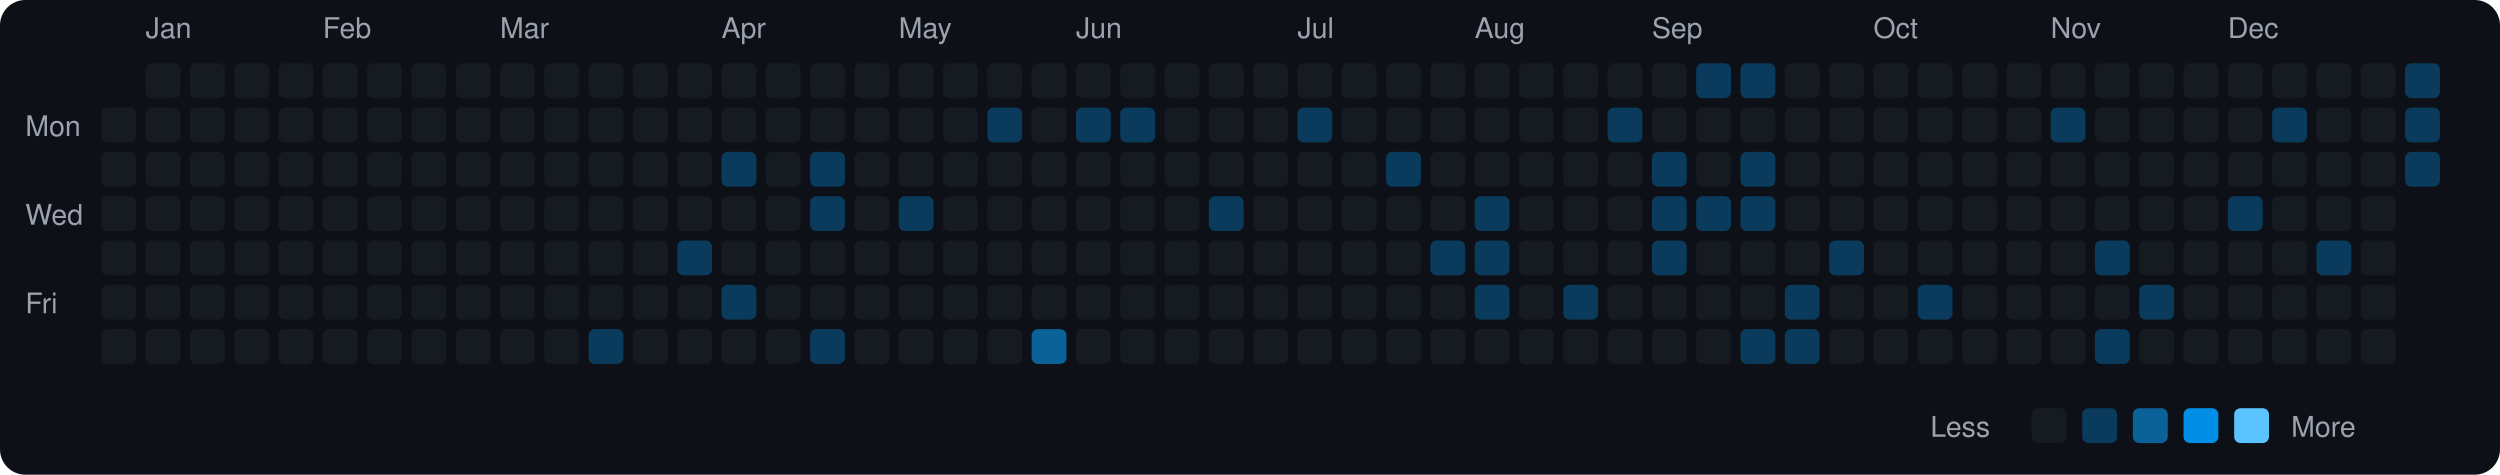
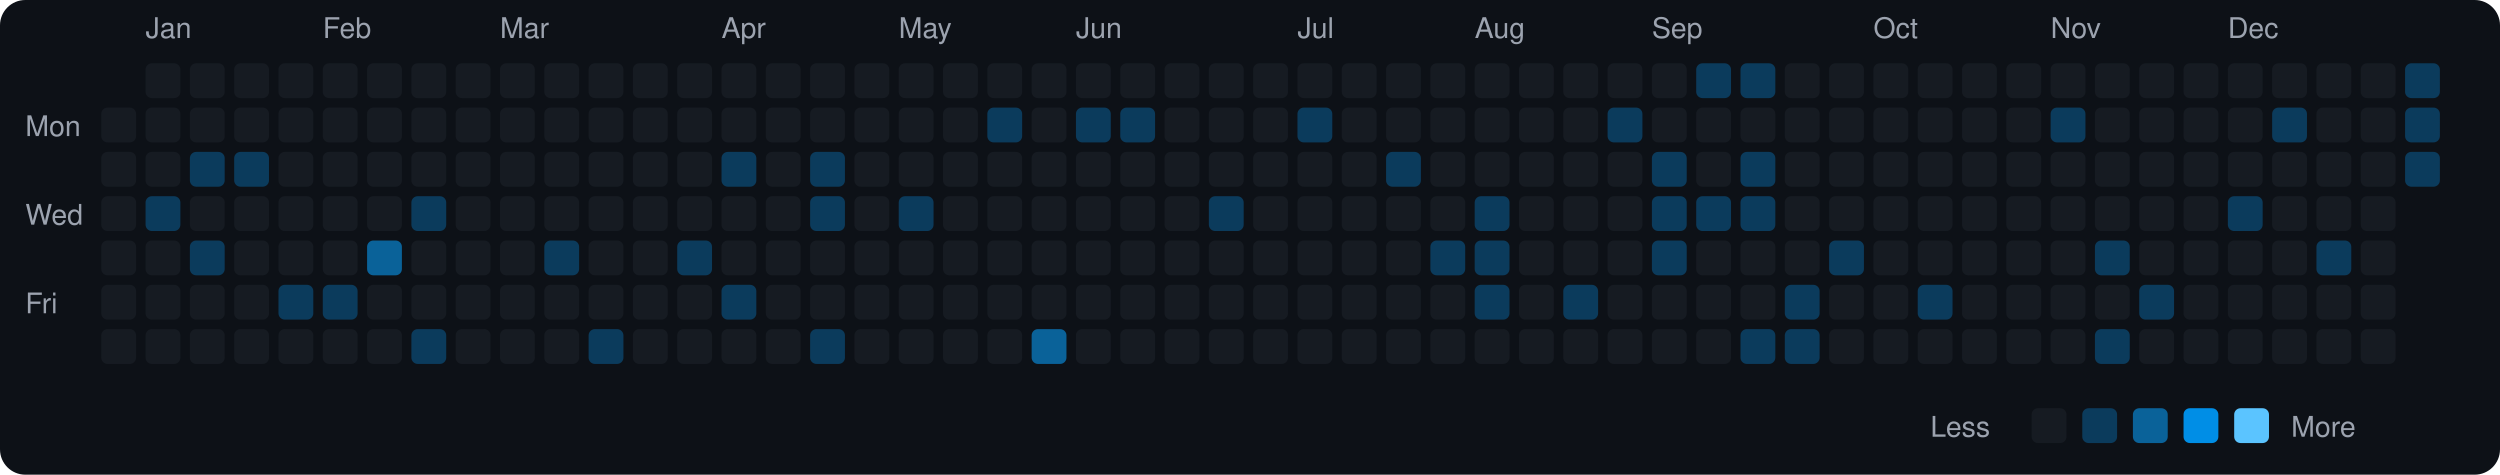
<svg xmlns="http://www.w3.org/2000/svg" viewBox="0 0 790 150" width="790" height="150">
  <rect width="790" height="150" fill="#0d1117" rx="8" ry="8" />
  <text x="8" y="43" fill="#9ca3af" font-size="9" font-family="-apple-system, BlinkMacSystemFont, 'Segoe UI', Helvetica, Arial, sans-serif">Mon</text>
  <text x="8" y="71" fill="#9ca3af" font-size="9" font-family="-apple-system, BlinkMacSystemFont, 'Segoe UI', Helvetica, Arial, sans-serif">Wed</text>
  <text x="8" y="99" fill="#9ca3af" font-size="9" font-family="-apple-system, BlinkMacSystemFont, 'Segoe UI', Helvetica, Arial, sans-serif">Fri</text>
  <rect x="32" y="34" width="11" height="11" rx="2" ry="2" fill="#161b22">
    </rect>
  <rect x="32" y="48" width="11" height="11" rx="2" ry="2" fill="#161b22">
    </rect>
  <rect x="32" y="62" width="11" height="11" rx="2" ry="2" fill="#161b22">
    </rect>
  <rect x="32" y="76" width="11" height="11" rx="2" ry="2" fill="#161b22">
    </rect>
  <rect x="32" y="90" width="11" height="11" rx="2" ry="2" fill="#161b22">
    </rect>
  <rect x="32" y="104" width="11" height="11" rx="2" ry="2" fill="#161b22">
    </rect>
  <text x="46" y="12" fill="#9ca3af" font-size="9" font-family="-apple-system, BlinkMacSystemFont, 'Segoe UI', Helvetica, Arial, sans-serif">Jan</text>
  <rect x="46" y="20" width="11" height="11" rx="2" ry="2" fill="#161b22">
    </rect>
  <rect x="46" y="34" width="11" height="11" rx="2" ry="2" fill="#161b22">
    </rect>
  <rect x="46" y="48" width="11" height="11" rx="2" ry="2" fill="#161b22">
    </rect>
-   <rect x="46" y="62" width="11" height="11" rx="2" ry="2" fill="#161b22">
+   <rect x="46" y="62" width="11" height="11" rx="2" ry="2" fill="#0b3b5c">
    </rect>
  <rect x="46" y="76" width="11" height="11" rx="2" ry="2" fill="#161b22">
    </rect>
  <rect x="46" y="90" width="11" height="11" rx="2" ry="2" fill="#161b22">
    </rect>
  <rect x="46" y="104" width="11" height="11" rx="2" ry="2" fill="#161b22">
    </rect>
  <rect x="60" y="20" width="11" height="11" rx="2" ry="2" fill="#161b22">
    </rect>
  <rect x="60" y="34" width="11" height="11" rx="2" ry="2" fill="#161b22">
    </rect>
-   <rect x="60" y="48" width="11" height="11" rx="2" ry="2" fill="#161b22">
+   <rect x="60" y="48" width="11" height="11" rx="2" ry="2" fill="#0b3b5c">
    </rect>
  <rect x="60" y="62" width="11" height="11" rx="2" ry="2" fill="#161b22">
    </rect>
-   <rect x="60" y="76" width="11" height="11" rx="2" ry="2" fill="#161b22">
+   <rect x="60" y="76" width="11" height="11" rx="2" ry="2" fill="#0b3b5c">
    </rect>
  <rect x="60" y="90" width="11" height="11" rx="2" ry="2" fill="#161b22">
    </rect>
  <rect x="60" y="104" width="11" height="11" rx="2" ry="2" fill="#161b22">
    </rect>
  <rect x="74" y="20" width="11" height="11" rx="2" ry="2" fill="#161b22">
    </rect>
  <rect x="74" y="34" width="11" height="11" rx="2" ry="2" fill="#161b22">
    </rect>
-   <rect x="74" y="48" width="11" height="11" rx="2" ry="2" fill="#161b22">
+   <rect x="74" y="48" width="11" height="11" rx="2" ry="2" fill="#0b3b5c">
    </rect>
  <rect x="74" y="62" width="11" height="11" rx="2" ry="2" fill="#161b22">
    </rect>
  <rect x="74" y="76" width="11" height="11" rx="2" ry="2" fill="#161b22">
    </rect>
  <rect x="74" y="90" width="11" height="11" rx="2" ry="2" fill="#161b22">
    </rect>
  <rect x="74" y="104" width="11" height="11" rx="2" ry="2" fill="#161b22">
    </rect>
  <rect x="88" y="20" width="11" height="11" rx="2" ry="2" fill="#161b22">
    </rect>
  <rect x="88" y="34" width="11" height="11" rx="2" ry="2" fill="#161b22">
    </rect>
  <rect x="88" y="48" width="11" height="11" rx="2" ry="2" fill="#161b22">
    </rect>
  <rect x="88" y="62" width="11" height="11" rx="2" ry="2" fill="#161b22">
    </rect>
  <rect x="88" y="76" width="11" height="11" rx="2" ry="2" fill="#161b22">
    </rect>
-   <rect x="88" y="90" width="11" height="11" rx="2" ry="2" fill="#161b22">
+   <rect x="88" y="90" width="11" height="11" rx="2" ry="2" fill="#0b3b5c">
    </rect>
  <rect x="88" y="104" width="11" height="11" rx="2" ry="2" fill="#161b22">
    </rect>
  <text x="102" y="12" fill="#9ca3af" font-size="9" font-family="-apple-system, BlinkMacSystemFont, 'Segoe UI', Helvetica, Arial, sans-serif">Feb</text>
  <rect x="102" y="20" width="11" height="11" rx="2" ry="2" fill="#161b22">
    </rect>
  <rect x="102" y="34" width="11" height="11" rx="2" ry="2" fill="#161b22">
    </rect>
  <rect x="102" y="48" width="11" height="11" rx="2" ry="2" fill="#161b22">
    </rect>
  <rect x="102" y="62" width="11" height="11" rx="2" ry="2" fill="#161b22">
    </rect>
  <rect x="102" y="76" width="11" height="11" rx="2" ry="2" fill="#161b22">
    </rect>
-   <rect x="102" y="90" width="11" height="11" rx="2" ry="2" fill="#161b22">
+   <rect x="102" y="90" width="11" height="11" rx="2" ry="2" fill="#0b3b5c">
    </rect>
  <rect x="102" y="104" width="11" height="11" rx="2" ry="2" fill="#161b22">
    </rect>
  <rect x="116" y="20" width="11" height="11" rx="2" ry="2" fill="#161b22">
    </rect>
  <rect x="116" y="34" width="11" height="11" rx="2" ry="2" fill="#161b22">
    </rect>
  <rect x="116" y="48" width="11" height="11" rx="2" ry="2" fill="#161b22">
    </rect>
  <rect x="116" y="62" width="11" height="11" rx="2" ry="2" fill="#161b22">
    </rect>
-   <rect x="116" y="76" width="11" height="11" rx="2" ry="2" fill="#161b22">
+   <rect x="116" y="76" width="11" height="11" rx="2" ry="2" fill="#0a6299">
    </rect>
  <rect x="116" y="90" width="11" height="11" rx="2" ry="2" fill="#161b22">
    </rect>
  <rect x="116" y="104" width="11" height="11" rx="2" ry="2" fill="#161b22">
    </rect>
  <rect x="130" y="20" width="11" height="11" rx="2" ry="2" fill="#161b22">
    </rect>
  <rect x="130" y="34" width="11" height="11" rx="2" ry="2" fill="#161b22">
    </rect>
  <rect x="130" y="48" width="11" height="11" rx="2" ry="2" fill="#161b22">
    </rect>
-   <rect x="130" y="62" width="11" height="11" rx="2" ry="2" fill="#161b22">
+   <rect x="130" y="62" width="11" height="11" rx="2" ry="2" fill="#0b3b5c">
    </rect>
  <rect x="130" y="76" width="11" height="11" rx="2" ry="2" fill="#161b22">
    </rect>
  <rect x="130" y="90" width="11" height="11" rx="2" ry="2" fill="#161b22">
    </rect>
-   <rect x="130" y="104" width="11" height="11" rx="2" ry="2" fill="#161b22">
+   <rect x="130" y="104" width="11" height="11" rx="2" ry="2" fill="#0b3b5c">
    </rect>
  <rect x="144" y="20" width="11" height="11" rx="2" ry="2" fill="#161b22">
    </rect>
  <rect x="144" y="34" width="11" height="11" rx="2" ry="2" fill="#161b22">
    </rect>
  <rect x="144" y="48" width="11" height="11" rx="2" ry="2" fill="#161b22">
    </rect>
  <rect x="144" y="62" width="11" height="11" rx="2" ry="2" fill="#161b22">
    </rect>
  <rect x="144" y="76" width="11" height="11" rx="2" ry="2" fill="#161b22">
    </rect>
  <rect x="144" y="90" width="11" height="11" rx="2" ry="2" fill="#161b22">
    </rect>
  <rect x="144" y="104" width="11" height="11" rx="2" ry="2" fill="#161b22">
    </rect>
  <text x="158" y="12" fill="#9ca3af" font-size="9" font-family="-apple-system, BlinkMacSystemFont, 'Segoe UI', Helvetica, Arial, sans-serif">Mar</text>
  <rect x="158" y="20" width="11" height="11" rx="2" ry="2" fill="#161b22">
    </rect>
  <rect x="158" y="34" width="11" height="11" rx="2" ry="2" fill="#161b22">
    </rect>
  <rect x="158" y="48" width="11" height="11" rx="2" ry="2" fill="#161b22">
    </rect>
  <rect x="158" y="62" width="11" height="11" rx="2" ry="2" fill="#161b22">
    </rect>
  <rect x="158" y="76" width="11" height="11" rx="2" ry="2" fill="#161b22">
    </rect>
  <rect x="158" y="90" width="11" height="11" rx="2" ry="2" fill="#161b22">
    </rect>
  <rect x="158" y="104" width="11" height="11" rx="2" ry="2" fill="#161b22">
    </rect>
  <rect x="172" y="20" width="11" height="11" rx="2" ry="2" fill="#161b22">
    </rect>
  <rect x="172" y="34" width="11" height="11" rx="2" ry="2" fill="#161b22">
    </rect>
  <rect x="172" y="48" width="11" height="11" rx="2" ry="2" fill="#161b22">
    </rect>
  <rect x="172" y="62" width="11" height="11" rx="2" ry="2" fill="#161b22">
    </rect>
-   <rect x="172" y="76" width="11" height="11" rx="2" ry="2" fill="#161b22">
+   <rect x="172" y="76" width="11" height="11" rx="2" ry="2" fill="#0b3b5c">
    </rect>
  <rect x="172" y="90" width="11" height="11" rx="2" ry="2" fill="#161b22">
    </rect>
  <rect x="172" y="104" width="11" height="11" rx="2" ry="2" fill="#161b22">
    </rect>
  <rect x="186" y="20" width="11" height="11" rx="2" ry="2" fill="#161b22">
    </rect>
  <rect x="186" y="34" width="11" height="11" rx="2" ry="2" fill="#161b22">
    </rect>
  <rect x="186" y="48" width="11" height="11" rx="2" ry="2" fill="#161b22">
    </rect>
  <rect x="186" y="62" width="11" height="11" rx="2" ry="2" fill="#161b22">
    </rect>
  <rect x="186" y="76" width="11" height="11" rx="2" ry="2" fill="#161b22">
    </rect>
  <rect x="186" y="90" width="11" height="11" rx="2" ry="2" fill="#161b22">
    </rect>
  <rect x="186" y="104" width="11" height="11" rx="2" ry="2" fill="#0b3b5c">
    </rect>
  <rect x="200" y="20" width="11" height="11" rx="2" ry="2" fill="#161b22">
    </rect>
  <rect x="200" y="34" width="11" height="11" rx="2" ry="2" fill="#161b22">
    </rect>
  <rect x="200" y="48" width="11" height="11" rx="2" ry="2" fill="#161b22">
    </rect>
  <rect x="200" y="62" width="11" height="11" rx="2" ry="2" fill="#161b22">
    </rect>
  <rect x="200" y="76" width="11" height="11" rx="2" ry="2" fill="#161b22">
    </rect>
  <rect x="200" y="90" width="11" height="11" rx="2" ry="2" fill="#161b22">
    </rect>
  <rect x="200" y="104" width="11" height="11" rx="2" ry="2" fill="#161b22">
    </rect>
  <rect x="214" y="20" width="11" height="11" rx="2" ry="2" fill="#161b22">
    </rect>
  <rect x="214" y="34" width="11" height="11" rx="2" ry="2" fill="#161b22">
    </rect>
  <rect x="214" y="48" width="11" height="11" rx="2" ry="2" fill="#161b22">
    </rect>
  <rect x="214" y="62" width="11" height="11" rx="2" ry="2" fill="#161b22">
    </rect>
  <rect x="214" y="76" width="11" height="11" rx="2" ry="2" fill="#0b3b5c">
    </rect>
  <rect x="214" y="90" width="11" height="11" rx="2" ry="2" fill="#161b22">
    </rect>
  <rect x="214" y="104" width="11" height="11" rx="2" ry="2" fill="#161b22">
    </rect>
  <text x="228" y="12" fill="#9ca3af" font-size="9" font-family="-apple-system, BlinkMacSystemFont, 'Segoe UI', Helvetica, Arial, sans-serif">Apr</text>
  <rect x="228" y="20" width="11" height="11" rx="2" ry="2" fill="#161b22">
    </rect>
  <rect x="228" y="34" width="11" height="11" rx="2" ry="2" fill="#161b22">
    </rect>
  <rect x="228" y="48" width="11" height="11" rx="2" ry="2" fill="#0b3b5c">
    </rect>
  <rect x="228" y="62" width="11" height="11" rx="2" ry="2" fill="#161b22">
    </rect>
  <rect x="228" y="76" width="11" height="11" rx="2" ry="2" fill="#161b22">
    </rect>
  <rect x="228" y="90" width="11" height="11" rx="2" ry="2" fill="#0b3b5c">
    </rect>
  <rect x="228" y="104" width="11" height="11" rx="2" ry="2" fill="#161b22">
    </rect>
  <rect x="242" y="20" width="11" height="11" rx="2" ry="2" fill="#161b22">
    </rect>
  <rect x="242" y="34" width="11" height="11" rx="2" ry="2" fill="#161b22">
    </rect>
  <rect x="242" y="48" width="11" height="11" rx="2" ry="2" fill="#161b22">
    </rect>
  <rect x="242" y="62" width="11" height="11" rx="2" ry="2" fill="#161b22">
    </rect>
  <rect x="242" y="76" width="11" height="11" rx="2" ry="2" fill="#161b22">
    </rect>
  <rect x="242" y="90" width="11" height="11" rx="2" ry="2" fill="#161b22">
    </rect>
  <rect x="242" y="104" width="11" height="11" rx="2" ry="2" fill="#161b22">
    </rect>
  <rect x="256" y="20" width="11" height="11" rx="2" ry="2" fill="#161b22">
    </rect>
  <rect x="256" y="34" width="11" height="11" rx="2" ry="2" fill="#161b22">
    </rect>
  <rect x="256" y="48" width="11" height="11" rx="2" ry="2" fill="#0b3b5c">
    </rect>
  <rect x="256" y="62" width="11" height="11" rx="2" ry="2" fill="#0b3b5c">
    </rect>
  <rect x="256" y="76" width="11" height="11" rx="2" ry="2" fill="#161b22">
    </rect>
  <rect x="256" y="90" width="11" height="11" rx="2" ry="2" fill="#161b22">
    </rect>
  <rect x="256" y="104" width="11" height="11" rx="2" ry="2" fill="#0b3b5c">
    </rect>
  <rect x="270" y="20" width="11" height="11" rx="2" ry="2" fill="#161b22">
    </rect>
  <rect x="270" y="34" width="11" height="11" rx="2" ry="2" fill="#161b22">
    </rect>
  <rect x="270" y="48" width="11" height="11" rx="2" ry="2" fill="#161b22">
    </rect>
  <rect x="270" y="62" width="11" height="11" rx="2" ry="2" fill="#161b22">
    </rect>
  <rect x="270" y="76" width="11" height="11" rx="2" ry="2" fill="#161b22">
    </rect>
  <rect x="270" y="90" width="11" height="11" rx="2" ry="2" fill="#161b22">
    </rect>
  <rect x="270" y="104" width="11" height="11" rx="2" ry="2" fill="#161b22">
    </rect>
  <text x="284" y="12" fill="#9ca3af" font-size="9" font-family="-apple-system, BlinkMacSystemFont, 'Segoe UI', Helvetica, Arial, sans-serif">May</text>
  <rect x="284" y="20" width="11" height="11" rx="2" ry="2" fill="#161b22">
    </rect>
  <rect x="284" y="34" width="11" height="11" rx="2" ry="2" fill="#161b22">
    </rect>
  <rect x="284" y="48" width="11" height="11" rx="2" ry="2" fill="#161b22">
    </rect>
  <rect x="284" y="62" width="11" height="11" rx="2" ry="2" fill="#0b3b5c">
    </rect>
  <rect x="284" y="76" width="11" height="11" rx="2" ry="2" fill="#161b22">
    </rect>
  <rect x="284" y="90" width="11" height="11" rx="2" ry="2" fill="#161b22">
    </rect>
  <rect x="284" y="104" width="11" height="11" rx="2" ry="2" fill="#161b22">
    </rect>
  <rect x="298" y="20" width="11" height="11" rx="2" ry="2" fill="#161b22">
    </rect>
  <rect x="298" y="34" width="11" height="11" rx="2" ry="2" fill="#161b22">
    </rect>
  <rect x="298" y="48" width="11" height="11" rx="2" ry="2" fill="#161b22">
    </rect>
  <rect x="298" y="62" width="11" height="11" rx="2" ry="2" fill="#161b22">
    </rect>
  <rect x="298" y="76" width="11" height="11" rx="2" ry="2" fill="#161b22">
    </rect>
  <rect x="298" y="90" width="11" height="11" rx="2" ry="2" fill="#161b22">
    </rect>
  <rect x="298" y="104" width="11" height="11" rx="2" ry="2" fill="#161b22">
    </rect>
  <rect x="312" y="20" width="11" height="11" rx="2" ry="2" fill="#161b22">
    </rect>
  <rect x="312" y="34" width="11" height="11" rx="2" ry="2" fill="#0b3b5c">
    </rect>
  <rect x="312" y="48" width="11" height="11" rx="2" ry="2" fill="#161b22">
    </rect>
  <rect x="312" y="62" width="11" height="11" rx="2" ry="2" fill="#161b22">
    </rect>
  <rect x="312" y="76" width="11" height="11" rx="2" ry="2" fill="#161b22">
    </rect>
  <rect x="312" y="90" width="11" height="11" rx="2" ry="2" fill="#161b22">
    </rect>
  <rect x="312" y="104" width="11" height="11" rx="2" ry="2" fill="#161b22">
    </rect>
  <rect x="326" y="20" width="11" height="11" rx="2" ry="2" fill="#161b22">
    </rect>
  <rect x="326" y="34" width="11" height="11" rx="2" ry="2" fill="#161b22">
    </rect>
  <rect x="326" y="48" width="11" height="11" rx="2" ry="2" fill="#161b22">
    </rect>
  <rect x="326" y="62" width="11" height="11" rx="2" ry="2" fill="#161b22">
    </rect>
  <rect x="326" y="76" width="11" height="11" rx="2" ry="2" fill="#161b22">
    </rect>
  <rect x="326" y="90" width="11" height="11" rx="2" ry="2" fill="#161b22">
    </rect>
  <rect x="326" y="104" width="11" height="11" rx="2" ry="2" fill="#0a6299">
    </rect>
  <text x="340" y="12" fill="#9ca3af" font-size="9" font-family="-apple-system, BlinkMacSystemFont, 'Segoe UI', Helvetica, Arial, sans-serif">Jun</text>
  <rect x="340" y="20" width="11" height="11" rx="2" ry="2" fill="#161b22">
    </rect>
  <rect x="340" y="34" width="11" height="11" rx="2" ry="2" fill="#0b3b5c">
    </rect>
  <rect x="340" y="48" width="11" height="11" rx="2" ry="2" fill="#161b22">
    </rect>
  <rect x="340" y="62" width="11" height="11" rx="2" ry="2" fill="#161b22">
    </rect>
  <rect x="340" y="76" width="11" height="11" rx="2" ry="2" fill="#161b22">
    </rect>
  <rect x="340" y="90" width="11" height="11" rx="2" ry="2" fill="#161b22">
    </rect>
  <rect x="340" y="104" width="11" height="11" rx="2" ry="2" fill="#161b22">
    </rect>
  <rect x="354" y="20" width="11" height="11" rx="2" ry="2" fill="#161b22">
    </rect>
  <rect x="354" y="34" width="11" height="11" rx="2" ry="2" fill="#0b3b5c">
    </rect>
  <rect x="354" y="48" width="11" height="11" rx="2" ry="2" fill="#161b22">
    </rect>
  <rect x="354" y="62" width="11" height="11" rx="2" ry="2" fill="#161b22">
    </rect>
  <rect x="354" y="76" width="11" height="11" rx="2" ry="2" fill="#161b22">
    </rect>
  <rect x="354" y="90" width="11" height="11" rx="2" ry="2" fill="#161b22">
    </rect>
  <rect x="354" y="104" width="11" height="11" rx="2" ry="2" fill="#161b22">
    </rect>
  <rect x="368" y="20" width="11" height="11" rx="2" ry="2" fill="#161b22">
    </rect>
  <rect x="368" y="34" width="11" height="11" rx="2" ry="2" fill="#161b22">
    </rect>
  <rect x="368" y="48" width="11" height="11" rx="2" ry="2" fill="#161b22">
    </rect>
  <rect x="368" y="62" width="11" height="11" rx="2" ry="2" fill="#161b22">
    </rect>
  <rect x="368" y="76" width="11" height="11" rx="2" ry="2" fill="#161b22">
    </rect>
  <rect x="368" y="90" width="11" height="11" rx="2" ry="2" fill="#161b22">
    </rect>
  <rect x="368" y="104" width="11" height="11" rx="2" ry="2" fill="#161b22">
    </rect>
  <rect x="382" y="20" width="11" height="11" rx="2" ry="2" fill="#161b22">
    </rect>
  <rect x="382" y="34" width="11" height="11" rx="2" ry="2" fill="#161b22">
    </rect>
  <rect x="382" y="48" width="11" height="11" rx="2" ry="2" fill="#161b22">
    </rect>
  <rect x="382" y="62" width="11" height="11" rx="2" ry="2" fill="#0b3b5c">
    </rect>
  <rect x="382" y="76" width="11" height="11" rx="2" ry="2" fill="#161b22">
    </rect>
  <rect x="382" y="90" width="11" height="11" rx="2" ry="2" fill="#161b22">
    </rect>
  <rect x="382" y="104" width="11" height="11" rx="2" ry="2" fill="#161b22">
    </rect>
  <rect x="396" y="20" width="11" height="11" rx="2" ry="2" fill="#161b22">
    </rect>
  <rect x="396" y="34" width="11" height="11" rx="2" ry="2" fill="#161b22">
    </rect>
  <rect x="396" y="48" width="11" height="11" rx="2" ry="2" fill="#161b22">
    </rect>
  <rect x="396" y="62" width="11" height="11" rx="2" ry="2" fill="#161b22">
    </rect>
  <rect x="396" y="76" width="11" height="11" rx="2" ry="2" fill="#161b22">
    </rect>
  <rect x="396" y="90" width="11" height="11" rx="2" ry="2" fill="#161b22">
    </rect>
  <rect x="396" y="104" width="11" height="11" rx="2" ry="2" fill="#161b22">
    </rect>
  <text x="410" y="12" fill="#9ca3af" font-size="9" font-family="-apple-system, BlinkMacSystemFont, 'Segoe UI', Helvetica, Arial, sans-serif">Jul</text>
  <rect x="410" y="20" width="11" height="11" rx="2" ry="2" fill="#161b22">
    </rect>
  <rect x="410" y="34" width="11" height="11" rx="2" ry="2" fill="#0b3b5c">
    </rect>
  <rect x="410" y="48" width="11" height="11" rx="2" ry="2" fill="#161b22">
    </rect>
  <rect x="410" y="62" width="11" height="11" rx="2" ry="2" fill="#161b22">
    </rect>
  <rect x="410" y="76" width="11" height="11" rx="2" ry="2" fill="#161b22">
    </rect>
  <rect x="410" y="90" width="11" height="11" rx="2" ry="2" fill="#161b22">
    </rect>
  <rect x="410" y="104" width="11" height="11" rx="2" ry="2" fill="#161b22">
    </rect>
  <rect x="424" y="20" width="11" height="11" rx="2" ry="2" fill="#161b22">
    </rect>
  <rect x="424" y="34" width="11" height="11" rx="2" ry="2" fill="#161b22">
    </rect>
  <rect x="424" y="48" width="11" height="11" rx="2" ry="2" fill="#161b22">
    </rect>
  <rect x="424" y="62" width="11" height="11" rx="2" ry="2" fill="#161b22">
    </rect>
  <rect x="424" y="76" width="11" height="11" rx="2" ry="2" fill="#161b22">
    </rect>
  <rect x="424" y="90" width="11" height="11" rx="2" ry="2" fill="#161b22">
    </rect>
  <rect x="424" y="104" width="11" height="11" rx="2" ry="2" fill="#161b22">
    </rect>
  <rect x="438" y="20" width="11" height="11" rx="2" ry="2" fill="#161b22">
    </rect>
  <rect x="438" y="34" width="11" height="11" rx="2" ry="2" fill="#161b22">
    </rect>
  <rect x="438" y="48" width="11" height="11" rx="2" ry="2" fill="#0b3b5c">
    </rect>
  <rect x="438" y="62" width="11" height="11" rx="2" ry="2" fill="#161b22">
    </rect>
  <rect x="438" y="76" width="11" height="11" rx="2" ry="2" fill="#161b22">
    </rect>
  <rect x="438" y="90" width="11" height="11" rx="2" ry="2" fill="#161b22">
    </rect>
  <rect x="438" y="104" width="11" height="11" rx="2" ry="2" fill="#161b22">
    </rect>
  <rect x="452" y="20" width="11" height="11" rx="2" ry="2" fill="#161b22">
    </rect>
  <rect x="452" y="34" width="11" height="11" rx="2" ry="2" fill="#161b22">
    </rect>
  <rect x="452" y="48" width="11" height="11" rx="2" ry="2" fill="#161b22">
    </rect>
  <rect x="452" y="62" width="11" height="11" rx="2" ry="2" fill="#161b22">
    </rect>
  <rect x="452" y="76" width="11" height="11" rx="2" ry="2" fill="#0b3b5c">
    </rect>
  <rect x="452" y="90" width="11" height="11" rx="2" ry="2" fill="#161b22">
    </rect>
  <rect x="452" y="104" width="11" height="11" rx="2" ry="2" fill="#161b22">
    </rect>
  <text x="466" y="12" fill="#9ca3af" font-size="9" font-family="-apple-system, BlinkMacSystemFont, 'Segoe UI', Helvetica, Arial, sans-serif">Aug</text>
  <rect x="466" y="20" width="11" height="11" rx="2" ry="2" fill="#161b22">
    </rect>
  <rect x="466" y="34" width="11" height="11" rx="2" ry="2" fill="#161b22">
    </rect>
  <rect x="466" y="48" width="11" height="11" rx="2" ry="2" fill="#161b22">
    </rect>
  <rect x="466" y="62" width="11" height="11" rx="2" ry="2" fill="#0b3b5c">
    </rect>
  <rect x="466" y="76" width="11" height="11" rx="2" ry="2" fill="#0b3b5c">
    </rect>
  <rect x="466" y="90" width="11" height="11" rx="2" ry="2" fill="#0b3b5c">
    </rect>
  <rect x="466" y="104" width="11" height="11" rx="2" ry="2" fill="#161b22">
    </rect>
  <rect x="480" y="20" width="11" height="11" rx="2" ry="2" fill="#161b22">
    </rect>
  <rect x="480" y="34" width="11" height="11" rx="2" ry="2" fill="#161b22">
    </rect>
  <rect x="480" y="48" width="11" height="11" rx="2" ry="2" fill="#161b22">
    </rect>
  <rect x="480" y="62" width="11" height="11" rx="2" ry="2" fill="#161b22">
    </rect>
  <rect x="480" y="76" width="11" height="11" rx="2" ry="2" fill="#161b22">
    </rect>
  <rect x="480" y="90" width="11" height="11" rx="2" ry="2" fill="#161b22">
    </rect>
  <rect x="480" y="104" width="11" height="11" rx="2" ry="2" fill="#161b22">
    </rect>
  <rect x="494" y="20" width="11" height="11" rx="2" ry="2" fill="#161b22">
    </rect>
  <rect x="494" y="34" width="11" height="11" rx="2" ry="2" fill="#161b22">
    </rect>
  <rect x="494" y="48" width="11" height="11" rx="2" ry="2" fill="#161b22">
    </rect>
  <rect x="494" y="62" width="11" height="11" rx="2" ry="2" fill="#161b22">
    </rect>
  <rect x="494" y="76" width="11" height="11" rx="2" ry="2" fill="#161b22">
    </rect>
  <rect x="494" y="90" width="11" height="11" rx="2" ry="2" fill="#0b3b5c">
    </rect>
  <rect x="494" y="104" width="11" height="11" rx="2" ry="2" fill="#161b22">
    </rect>
  <rect x="508" y="20" width="11" height="11" rx="2" ry="2" fill="#161b22">
    </rect>
  <rect x="508" y="34" width="11" height="11" rx="2" ry="2" fill="#0b3b5c">
    </rect>
  <rect x="508" y="48" width="11" height="11" rx="2" ry="2" fill="#161b22">
    </rect>
  <rect x="508" y="62" width="11" height="11" rx="2" ry="2" fill="#161b22">
    </rect>
  <rect x="508" y="76" width="11" height="11" rx="2" ry="2" fill="#161b22">
    </rect>
  <rect x="508" y="90" width="11" height="11" rx="2" ry="2" fill="#161b22">
    </rect>
  <rect x="508" y="104" width="11" height="11" rx="2" ry="2" fill="#161b22">
    </rect>
  <text x="522" y="12" fill="#9ca3af" font-size="9" font-family="-apple-system, BlinkMacSystemFont, 'Segoe UI', Helvetica, Arial, sans-serif">Sep</text>
  <rect x="522" y="20" width="11" height="11" rx="2" ry="2" fill="#161b22">
    </rect>
  <rect x="522" y="34" width="11" height="11" rx="2" ry="2" fill="#161b22">
    </rect>
  <rect x="522" y="48" width="11" height="11" rx="2" ry="2" fill="#0b3b5c">
    </rect>
  <rect x="522" y="62" width="11" height="11" rx="2" ry="2" fill="#0b3b5c">
    </rect>
  <rect x="522" y="76" width="11" height="11" rx="2" ry="2" fill="#0b3b5c">
    </rect>
  <rect x="522" y="90" width="11" height="11" rx="2" ry="2" fill="#161b22">
    </rect>
  <rect x="522" y="104" width="11" height="11" rx="2" ry="2" fill="#161b22">
    </rect>
  <rect x="536" y="20" width="11" height="11" rx="2" ry="2" fill="#0b3b5c">
    </rect>
  <rect x="536" y="34" width="11" height="11" rx="2" ry="2" fill="#161b22">
    </rect>
  <rect x="536" y="48" width="11" height="11" rx="2" ry="2" fill="#161b22">
    </rect>
  <rect x="536" y="62" width="11" height="11" rx="2" ry="2" fill="#0b3b5c">
    </rect>
  <rect x="536" y="76" width="11" height="11" rx="2" ry="2" fill="#161b22">
    </rect>
  <rect x="536" y="90" width="11" height="11" rx="2" ry="2" fill="#161b22">
    </rect>
  <rect x="536" y="104" width="11" height="11" rx="2" ry="2" fill="#161b22">
    </rect>
  <rect x="550" y="20" width="11" height="11" rx="2" ry="2" fill="#0b3b5c">
    </rect>
  <rect x="550" y="34" width="11" height="11" rx="2" ry="2" fill="#161b22">
    </rect>
  <rect x="550" y="48" width="11" height="11" rx="2" ry="2" fill="#0b3b5c">
    </rect>
  <rect x="550" y="62" width="11" height="11" rx="2" ry="2" fill="#0b3b5c">
    </rect>
  <rect x="550" y="76" width="11" height="11" rx="2" ry="2" fill="#161b22">
    </rect>
  <rect x="550" y="90" width="11" height="11" rx="2" ry="2" fill="#161b22">
    </rect>
  <rect x="550" y="104" width="11" height="11" rx="2" ry="2" fill="#0b3b5c">
    </rect>
  <rect x="564" y="20" width="11" height="11" rx="2" ry="2" fill="#161b22">
    </rect>
  <rect x="564" y="34" width="11" height="11" rx="2" ry="2" fill="#161b22">
    </rect>
  <rect x="564" y="48" width="11" height="11" rx="2" ry="2" fill="#161b22">
    </rect>
  <rect x="564" y="62" width="11" height="11" rx="2" ry="2" fill="#161b22">
    </rect>
  <rect x="564" y="76" width="11" height="11" rx="2" ry="2" fill="#161b22">
    </rect>
  <rect x="564" y="90" width="11" height="11" rx="2" ry="2" fill="#0b3b5c">
    </rect>
  <rect x="564" y="104" width="11" height="11" rx="2" ry="2" fill="#0b3b5c">
    </rect>
  <rect x="578" y="20" width="11" height="11" rx="2" ry="2" fill="#161b22">
    </rect>
  <rect x="578" y="34" width="11" height="11" rx="2" ry="2" fill="#161b22">
    </rect>
  <rect x="578" y="48" width="11" height="11" rx="2" ry="2" fill="#161b22">
    </rect>
  <rect x="578" y="62" width="11" height="11" rx="2" ry="2" fill="#161b22">
    </rect>
  <rect x="578" y="76" width="11" height="11" rx="2" ry="2" fill="#0b3b5c">
    </rect>
  <rect x="578" y="90" width="11" height="11" rx="2" ry="2" fill="#161b22">
    </rect>
  <rect x="578" y="104" width="11" height="11" rx="2" ry="2" fill="#161b22">
    </rect>
  <text x="592" y="12" fill="#9ca3af" font-size="9" font-family="-apple-system, BlinkMacSystemFont, 'Segoe UI', Helvetica, Arial, sans-serif">Oct</text>
  <rect x="592" y="20" width="11" height="11" rx="2" ry="2" fill="#161b22">
    </rect>
  <rect x="592" y="34" width="11" height="11" rx="2" ry="2" fill="#161b22">
    </rect>
  <rect x="592" y="48" width="11" height="11" rx="2" ry="2" fill="#161b22">
    </rect>
  <rect x="592" y="62" width="11" height="11" rx="2" ry="2" fill="#161b22">
    </rect>
  <rect x="592" y="76" width="11" height="11" rx="2" ry="2" fill="#161b22">
    </rect>
  <rect x="592" y="90" width="11" height="11" rx="2" ry="2" fill="#161b22">
    </rect>
  <rect x="592" y="104" width="11" height="11" rx="2" ry="2" fill="#161b22">
    </rect>
  <rect x="606" y="20" width="11" height="11" rx="2" ry="2" fill="#161b22">
    </rect>
  <rect x="606" y="34" width="11" height="11" rx="2" ry="2" fill="#161b22">
    </rect>
  <rect x="606" y="48" width="11" height="11" rx="2" ry="2" fill="#161b22">
    </rect>
  <rect x="606" y="62" width="11" height="11" rx="2" ry="2" fill="#161b22">
    </rect>
  <rect x="606" y="76" width="11" height="11" rx="2" ry="2" fill="#161b22">
    </rect>
  <rect x="606" y="90" width="11" height="11" rx="2" ry="2" fill="#0b3b5c">
    </rect>
  <rect x="606" y="104" width="11" height="11" rx="2" ry="2" fill="#161b22">
    </rect>
  <rect x="620" y="20" width="11" height="11" rx="2" ry="2" fill="#161b22">
    </rect>
  <rect x="620" y="34" width="11" height="11" rx="2" ry="2" fill="#161b22">
    </rect>
  <rect x="620" y="48" width="11" height="11" rx="2" ry="2" fill="#161b22">
    </rect>
  <rect x="620" y="62" width="11" height="11" rx="2" ry="2" fill="#161b22">
    </rect>
  <rect x="620" y="76" width="11" height="11" rx="2" ry="2" fill="#161b22">
    </rect>
  <rect x="620" y="90" width="11" height="11" rx="2" ry="2" fill="#161b22">
    </rect>
  <rect x="620" y="104" width="11" height="11" rx="2" ry="2" fill="#161b22">
    </rect>
  <rect x="634" y="20" width="11" height="11" rx="2" ry="2" fill="#161b22">
    </rect>
  <rect x="634" y="34" width="11" height="11" rx="2" ry="2" fill="#161b22">
    </rect>
  <rect x="634" y="48" width="11" height="11" rx="2" ry="2" fill="#161b22">
    </rect>
  <rect x="634" y="62" width="11" height="11" rx="2" ry="2" fill="#161b22">
    </rect>
  <rect x="634" y="76" width="11" height="11" rx="2" ry="2" fill="#161b22">
    </rect>
  <rect x="634" y="90" width="11" height="11" rx="2" ry="2" fill="#161b22">
    </rect>
  <rect x="634" y="104" width="11" height="11" rx="2" ry="2" fill="#161b22">
    </rect>
  <text x="648" y="12" fill="#9ca3af" font-size="9" font-family="-apple-system, BlinkMacSystemFont, 'Segoe UI', Helvetica, Arial, sans-serif">Nov</text>
  <rect x="648" y="20" width="11" height="11" rx="2" ry="2" fill="#161b22">
    </rect>
  <rect x="648" y="34" width="11" height="11" rx="2" ry="2" fill="#0b3b5c">
    </rect>
  <rect x="648" y="48" width="11" height="11" rx="2" ry="2" fill="#161b22">
    </rect>
  <rect x="648" y="62" width="11" height="11" rx="2" ry="2" fill="#161b22">
    </rect>
  <rect x="648" y="76" width="11" height="11" rx="2" ry="2" fill="#161b22">
    </rect>
  <rect x="648" y="90" width="11" height="11" rx="2" ry="2" fill="#161b22">
    </rect>
  <rect x="648" y="104" width="11" height="11" rx="2" ry="2" fill="#161b22">
    </rect>
  <rect x="662" y="20" width="11" height="11" rx="2" ry="2" fill="#161b22">
    </rect>
  <rect x="662" y="34" width="11" height="11" rx="2" ry="2" fill="#161b22">
    </rect>
  <rect x="662" y="48" width="11" height="11" rx="2" ry="2" fill="#161b22">
    </rect>
  <rect x="662" y="62" width="11" height="11" rx="2" ry="2" fill="#161b22">
    </rect>
  <rect x="662" y="76" width="11" height="11" rx="2" ry="2" fill="#0b3b5c">
    </rect>
  <rect x="662" y="90" width="11" height="11" rx="2" ry="2" fill="#161b22">
    </rect>
  <rect x="662" y="104" width="11" height="11" rx="2" ry="2" fill="#0b3b5c">
    </rect>
  <rect x="676" y="20" width="11" height="11" rx="2" ry="2" fill="#161b22">
    </rect>
  <rect x="676" y="34" width="11" height="11" rx="2" ry="2" fill="#161b22">
    </rect>
  <rect x="676" y="48" width="11" height="11" rx="2" ry="2" fill="#161b22">
    </rect>
  <rect x="676" y="62" width="11" height="11" rx="2" ry="2" fill="#161b22">
    </rect>
  <rect x="676" y="76" width="11" height="11" rx="2" ry="2" fill="#161b22">
    </rect>
  <rect x="676" y="90" width="11" height="11" rx="2" ry="2" fill="#0b3b5c">
    </rect>
  <rect x="676" y="104" width="11" height="11" rx="2" ry="2" fill="#161b22">
    </rect>
  <rect x="690" y="20" width="11" height="11" rx="2" ry="2" fill="#161b22">
    </rect>
  <rect x="690" y="34" width="11" height="11" rx="2" ry="2" fill="#161b22">
    </rect>
  <rect x="690" y="48" width="11" height="11" rx="2" ry="2" fill="#161b22">
    </rect>
  <rect x="690" y="62" width="11" height="11" rx="2" ry="2" fill="#161b22">
    </rect>
  <rect x="690" y="76" width="11" height="11" rx="2" ry="2" fill="#161b22">
    </rect>
  <rect x="690" y="90" width="11" height="11" rx="2" ry="2" fill="#161b22">
    </rect>
  <rect x="690" y="104" width="11" height="11" rx="2" ry="2" fill="#161b22">
    </rect>
  <text x="704" y="12" fill="#9ca3af" font-size="9" font-family="-apple-system, BlinkMacSystemFont, 'Segoe UI', Helvetica, Arial, sans-serif">Dec</text>
  <rect x="704" y="20" width="11" height="11" rx="2" ry="2" fill="#161b22">
    </rect>
  <rect x="704" y="34" width="11" height="11" rx="2" ry="2" fill="#161b22">
    </rect>
  <rect x="704" y="48" width="11" height="11" rx="2" ry="2" fill="#161b22">
    </rect>
  <rect x="704" y="62" width="11" height="11" rx="2" ry="2" fill="#0b3b5c">
    </rect>
  <rect x="704" y="76" width="11" height="11" rx="2" ry="2" fill="#161b22">
    </rect>
  <rect x="704" y="90" width="11" height="11" rx="2" ry="2" fill="#161b22">
    </rect>
  <rect x="704" y="104" width="11" height="11" rx="2" ry="2" fill="#161b22">
    </rect>
  <rect x="718" y="20" width="11" height="11" rx="2" ry="2" fill="#161b22">
    </rect>
  <rect x="718" y="34" width="11" height="11" rx="2" ry="2" fill="#0b3b5c">
    </rect>
  <rect x="718" y="48" width="11" height="11" rx="2" ry="2" fill="#161b22">
    </rect>
  <rect x="718" y="62" width="11" height="11" rx="2" ry="2" fill="#161b22">
    </rect>
  <rect x="718" y="76" width="11" height="11" rx="2" ry="2" fill="#161b22">
    </rect>
  <rect x="718" y="90" width="11" height="11" rx="2" ry="2" fill="#161b22">
    </rect>
  <rect x="718" y="104" width="11" height="11" rx="2" ry="2" fill="#161b22">
    </rect>
  <rect x="732" y="20" width="11" height="11" rx="2" ry="2" fill="#161b22">
    </rect>
  <rect x="732" y="34" width="11" height="11" rx="2" ry="2" fill="#161b22">
    </rect>
  <rect x="732" y="48" width="11" height="11" rx="2" ry="2" fill="#161b22">
    </rect>
  <rect x="732" y="62" width="11" height="11" rx="2" ry="2" fill="#161b22">
    </rect>
  <rect x="732" y="76" width="11" height="11" rx="2" ry="2" fill="#0b3b5c">
    </rect>
  <rect x="732" y="90" width="11" height="11" rx="2" ry="2" fill="#161b22">
    </rect>
  <rect x="732" y="104" width="11" height="11" rx="2" ry="2" fill="#161b22">
    </rect>
  <rect x="746" y="20" width="11" height="11" rx="2" ry="2" fill="#161b22">
    </rect>
  <rect x="746" y="34" width="11" height="11" rx="2" ry="2" fill="#161b22">
    </rect>
  <rect x="746" y="48" width="11" height="11" rx="2" ry="2" fill="#161b22">
    </rect>
  <rect x="746" y="62" width="11" height="11" rx="2" ry="2" fill="#161b22">
    </rect>
  <rect x="746" y="76" width="11" height="11" rx="2" ry="2" fill="#161b22">
    </rect>
  <rect x="746" y="90" width="11" height="11" rx="2" ry="2" fill="#161b22">
    </rect>
  <rect x="746" y="104" width="11" height="11" rx="2" ry="2" fill="#161b22">
    </rect>
  <rect x="760" y="20" width="11" height="11" rx="2" ry="2" fill="#0b3b5c">
    </rect>
  <rect x="760" y="34" width="11" height="11" rx="2" ry="2" fill="#0b3b5c">
    </rect>
  <rect x="760" y="48" width="11" height="11" rx="2" ry="2" fill="#0b3b5c">
    </rect>
  <text x="610" y="138" fill="#9ca3af" font-size="9" font-family="-apple-system, BlinkMacSystemFont, 'Segoe UI', Helvetica, Arial, sans-serif">Less</text>
  <rect x="642" y="129" width="11" height="11" rx="2" ry="2" fill="#161b22" />
  <rect x="658" y="129" width="11" height="11" rx="2" ry="2" fill="#0b3b5c" />
  <rect x="674" y="129" width="11" height="11" rx="2" ry="2" fill="#0a6299" />
  <rect x="690" y="129" width="11" height="11" rx="2" ry="2" fill="#008ee6" />
  <rect x="706" y="129" width="11" height="11" rx="2" ry="2" fill="#5bc4ff" />
  <text x="724" y="138" fill="#9ca3af" font-size="9" font-family="-apple-system, BlinkMacSystemFont, 'Segoe UI', Helvetica, Arial, sans-serif">More</text>
</svg>
